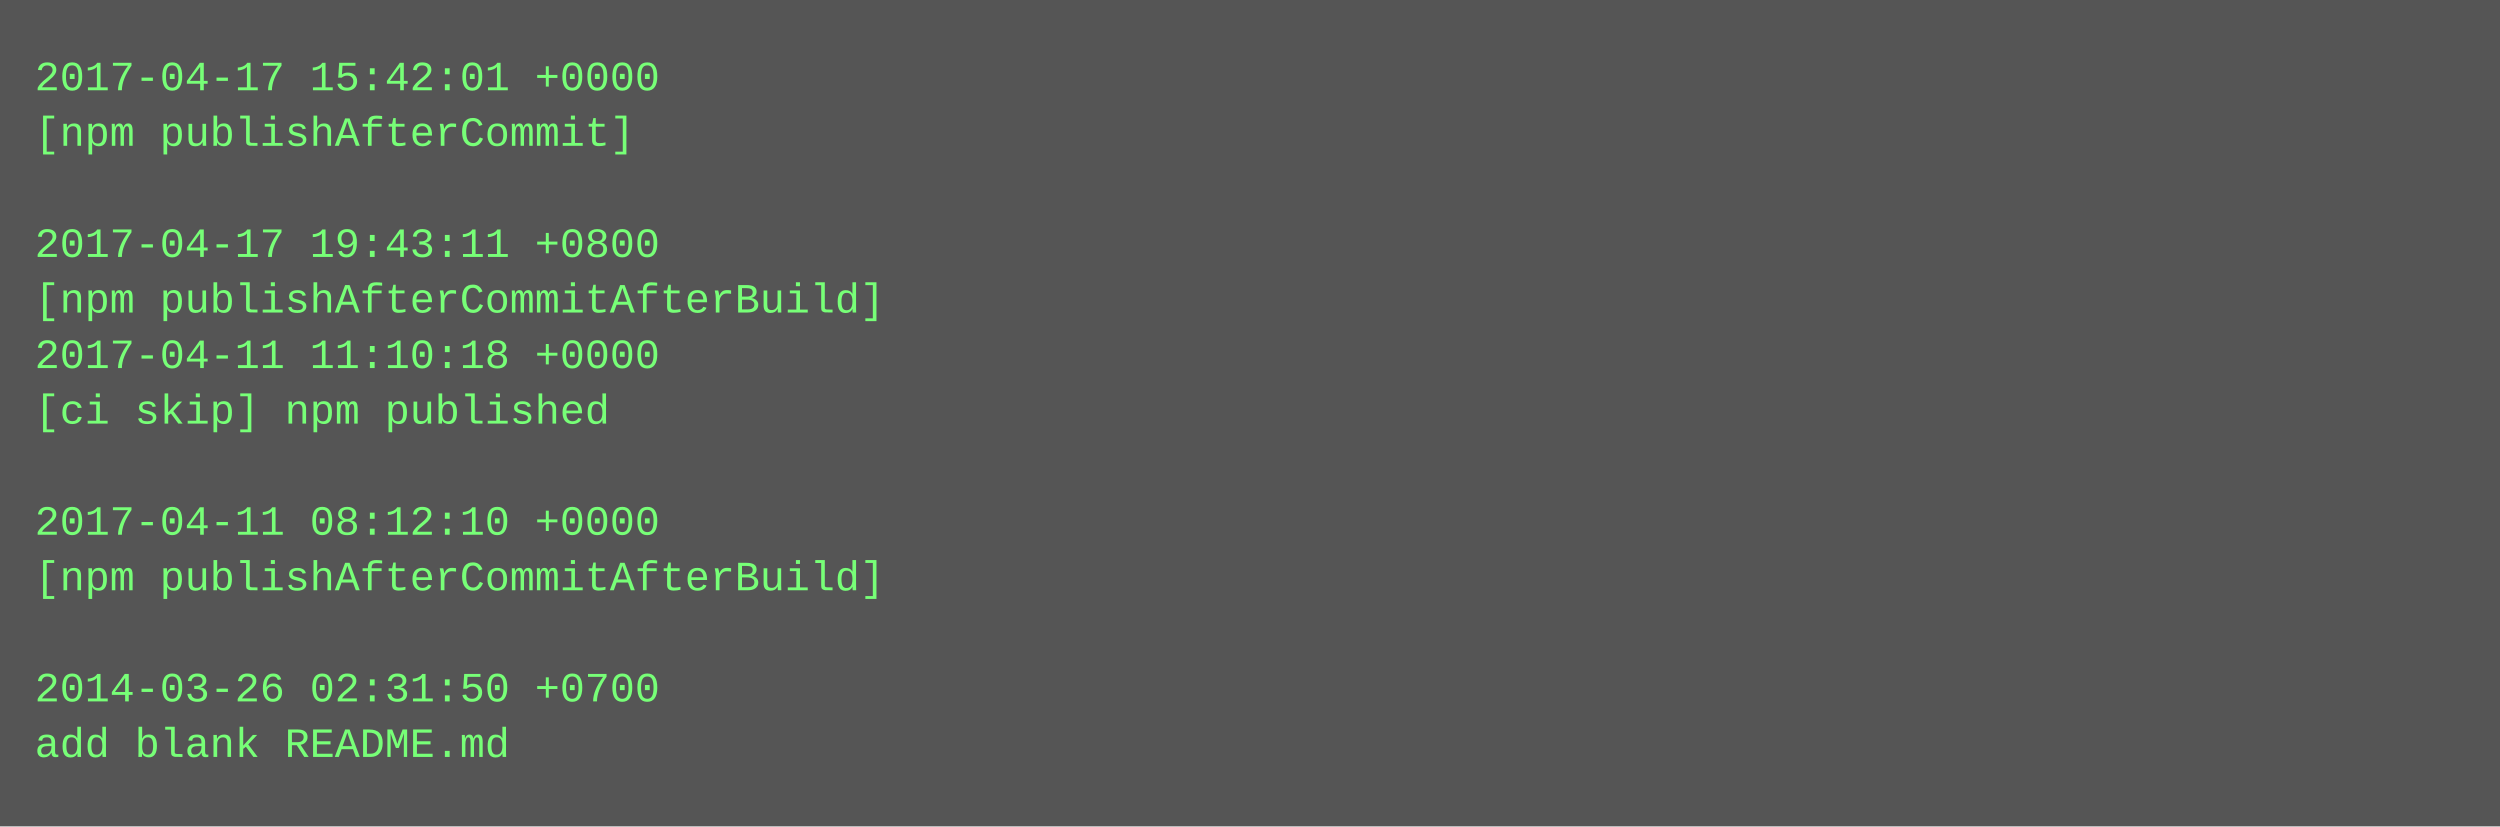
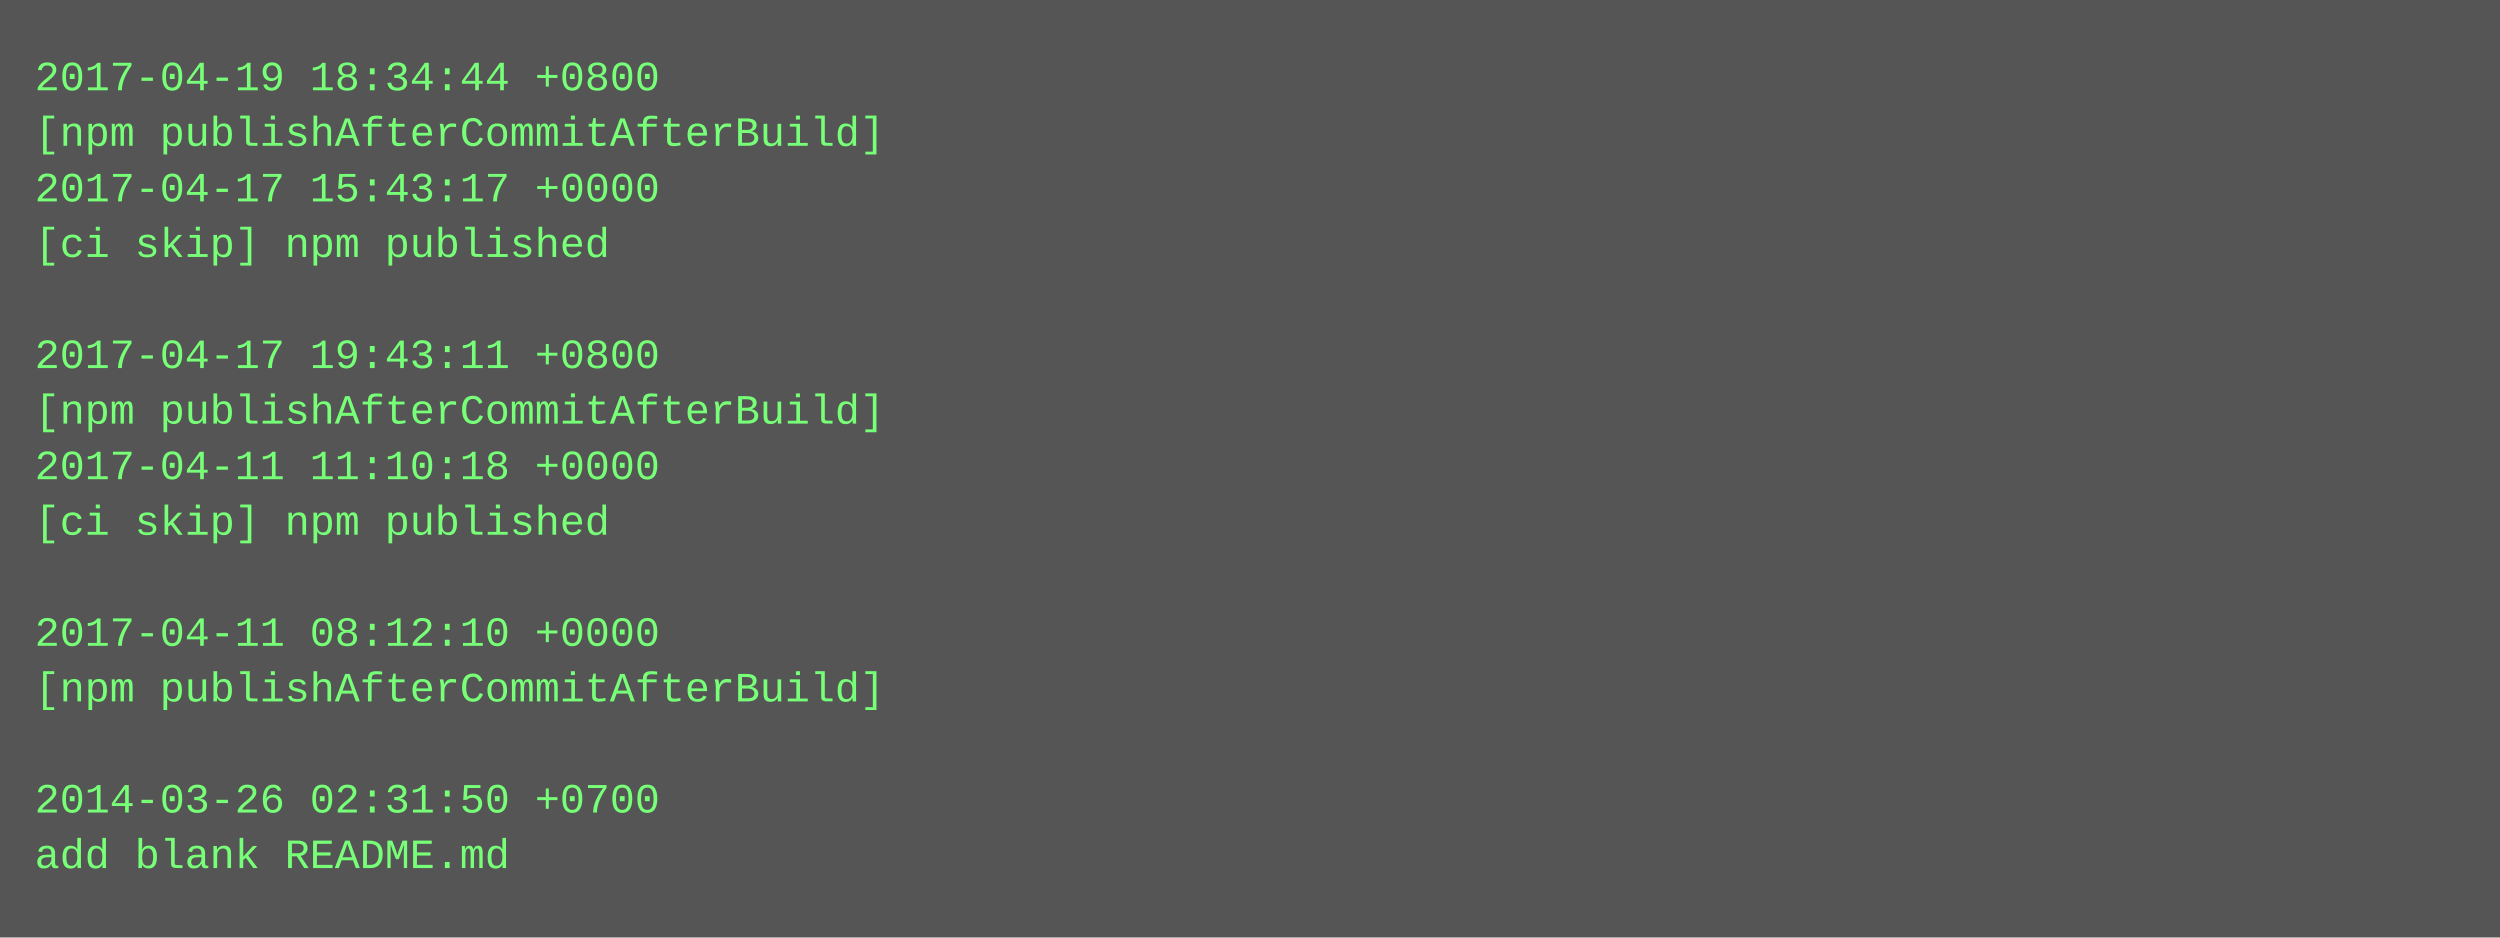
- <svg xmlns="http://www.w3.org/2000/svg" height="238" width="720">
-   <rect height="238" fill="#555" width="720" />
+ <svg xmlns="http://www.w3.org/2000/svg" height="270" width="720">
+   <rect height="270" fill="#555" width="720" />
  <text fill="#7f7" font-family="Courier New" font-size="12" xml:space="preserve">
-     <tspan x="10" y="26">2017-04-17 15:42:01 +0000</tspan>
-     <tspan x="10" y="42">[npm publishAfterCommit]</tspan>
-     <tspan x="10" y="58" />
-     <tspan x="10" y="74">2017-04-17 19:43:11 +0800</tspan>
-     <tspan x="10" y="90">[npm publishAfterCommitAfterBuild]</tspan>
-     <tspan x="10" y="106">2017-04-11 11:10:18 +0000</tspan>
-     <tspan x="10" y="122">[ci skip] npm published</tspan>
-     <tspan x="10" y="138" />
-     <tspan x="10" y="154">2017-04-11 08:12:10 +0000</tspan>
-     <tspan x="10" y="170">[npm publishAfterCommitAfterBuild]</tspan>
-     <tspan x="10" y="186" />
-     <tspan x="10" y="202">2014-03-26 02:31:50 +0700</tspan>
-     <tspan x="10" y="218">add blank README.md</tspan>
+     <tspan x="10" y="26">2017-04-19 18:34:44 +0800</tspan>
+     <tspan x="10" y="42">[npm publishAfterCommitAfterBuild]</tspan>
+     <tspan x="10" y="58">2017-04-17 15:43:17 +0000</tspan>
+     <tspan x="10" y="74">[ci skip] npm published</tspan>
+     <tspan x="10" y="90" />
+     <tspan x="10" y="106">2017-04-17 19:43:11 +0800</tspan>
+     <tspan x="10" y="122">[npm publishAfterCommitAfterBuild]</tspan>
+     <tspan x="10" y="138">2017-04-11 11:10:18 +0000</tspan>
+     <tspan x="10" y="154">[ci skip] npm published</tspan>
+     <tspan x="10" y="170" />
+     <tspan x="10" y="186">2017-04-11 08:12:10 +0000</tspan>
+     <tspan x="10" y="202">[npm publishAfterCommitAfterBuild]</tspan>
+     <tspan x="10" y="218" />
+     <tspan x="10" y="234">2014-03-26 02:31:50 +0700</tspan>
+     <tspan x="10" y="250">add blank README.md</tspan>
  </text>
</svg>
